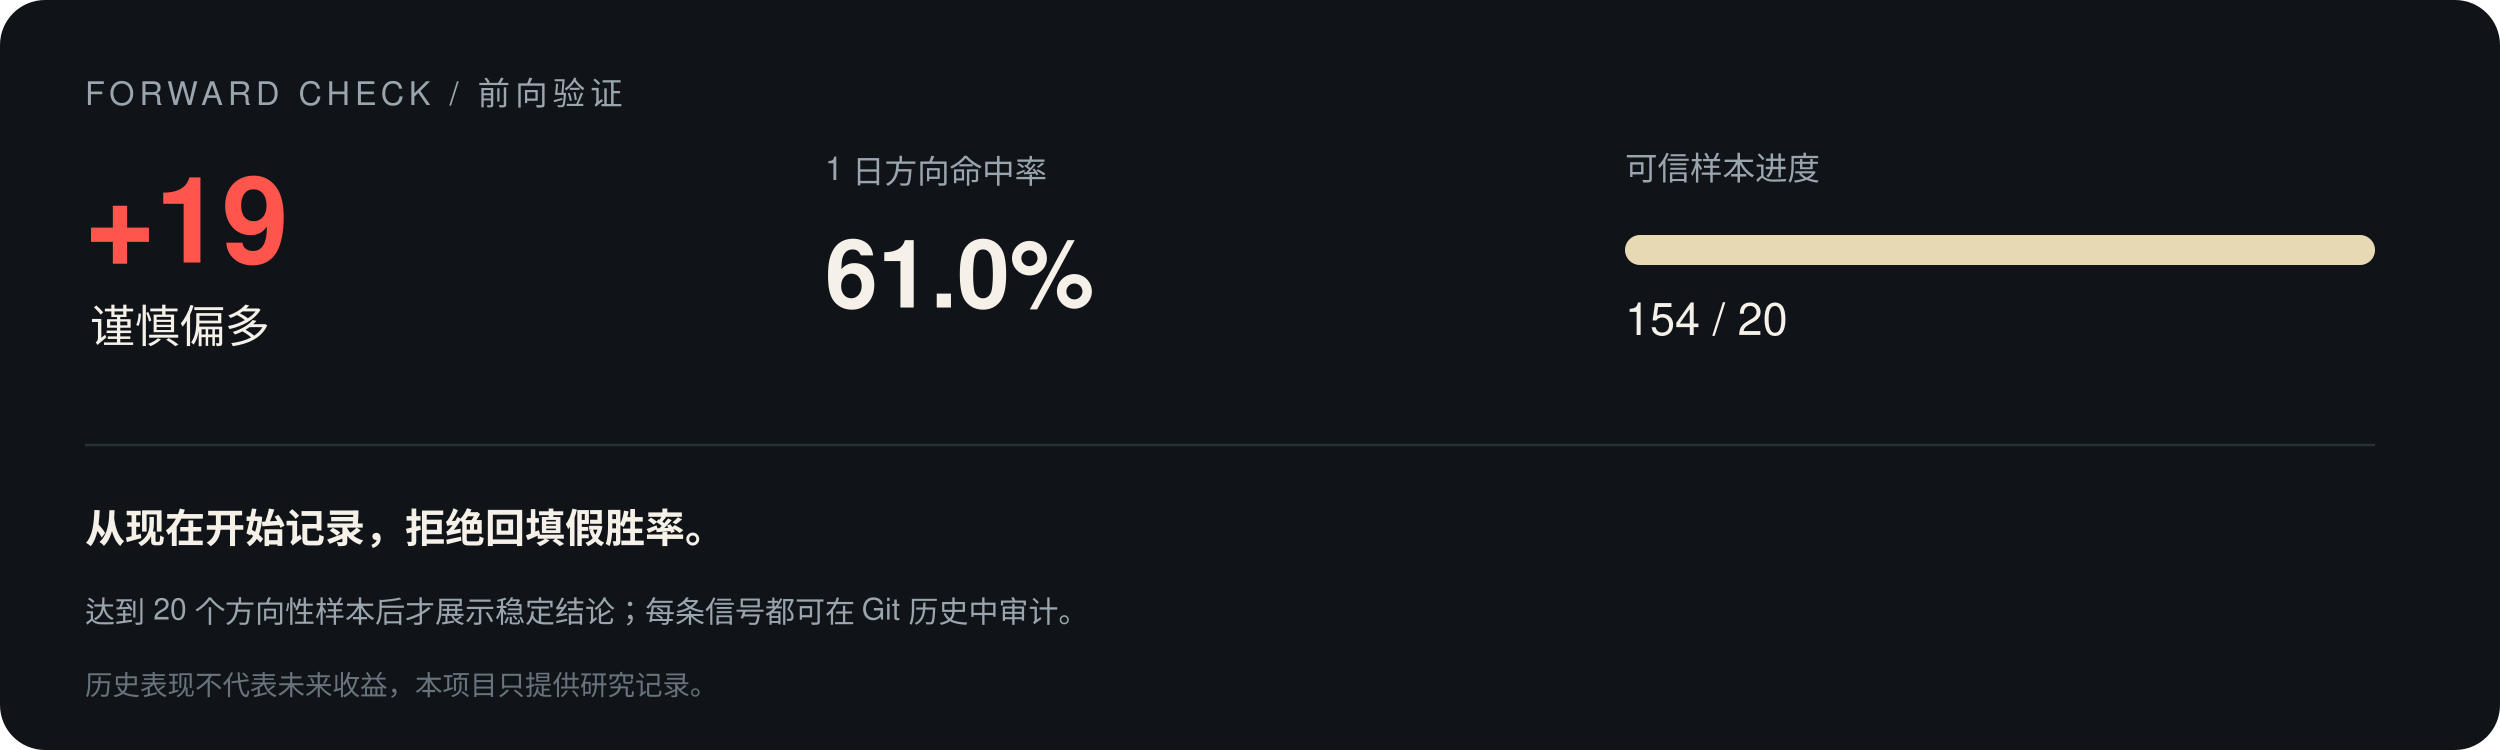
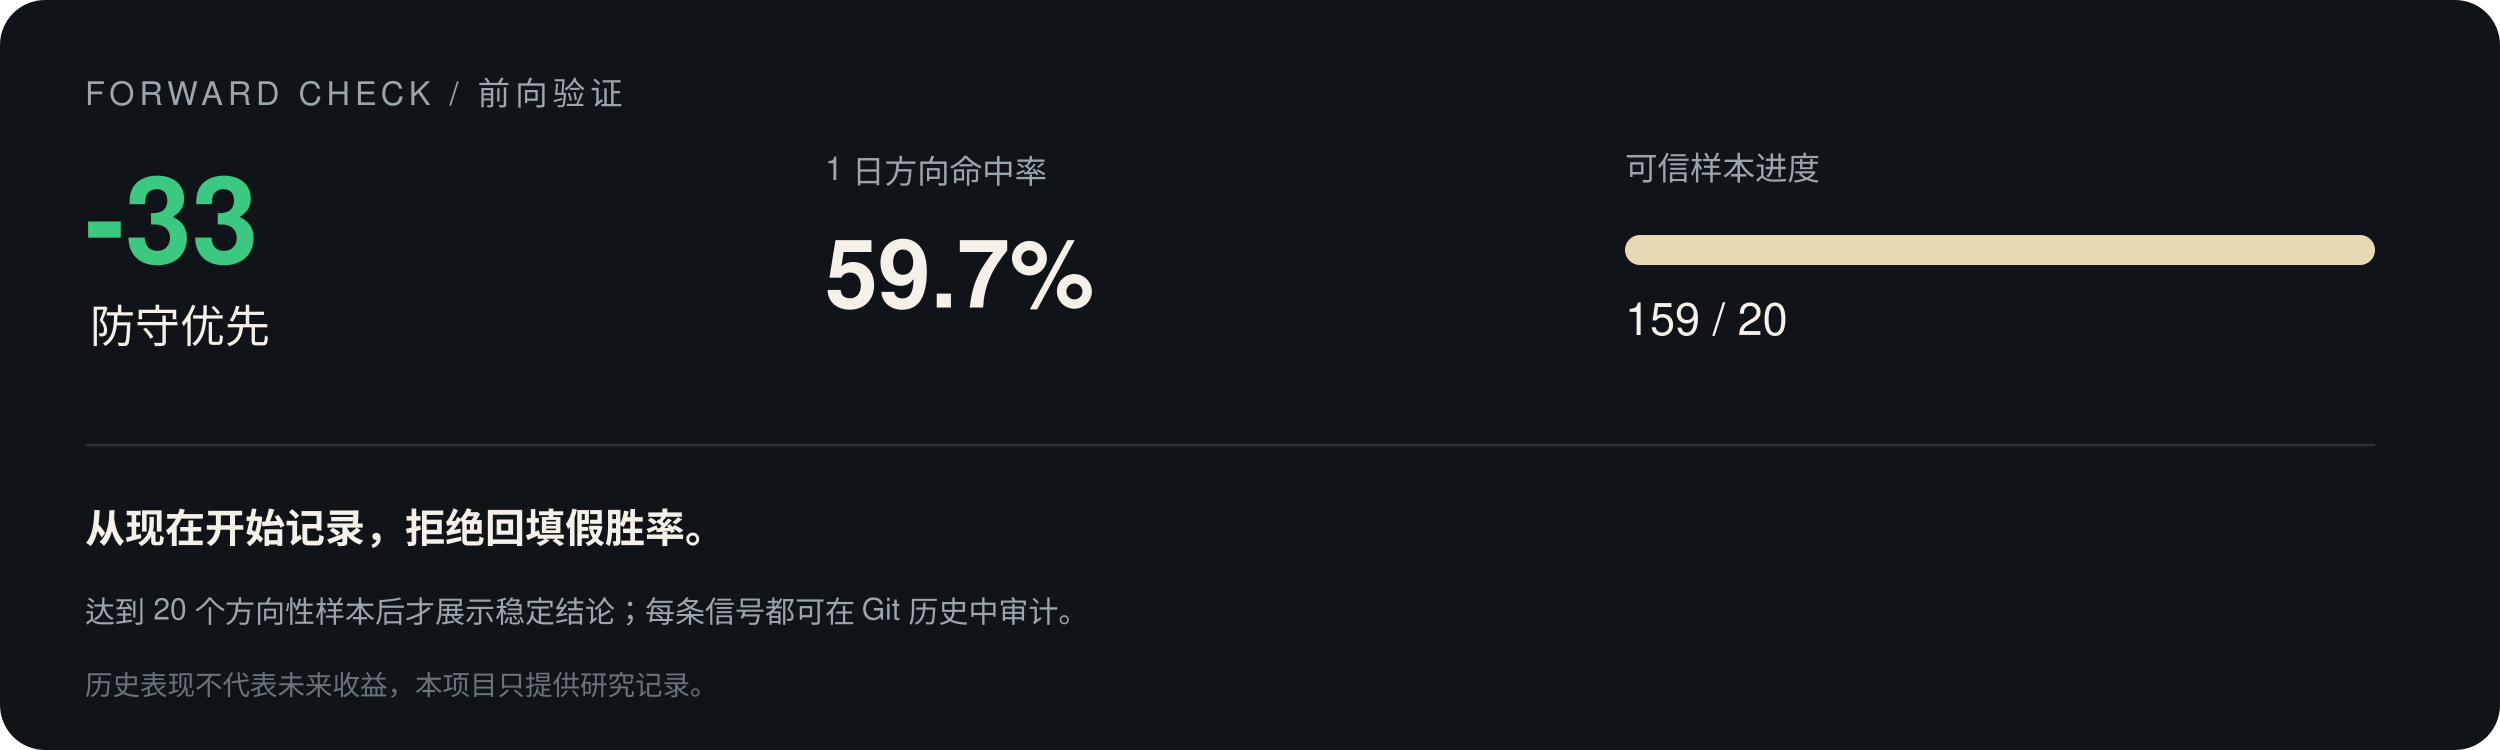
<svg xmlns="http://www.w3.org/2000/svg" width="1000" height="300" viewBox="0 0 1000 300" font-family="-apple-system,Segoe UI,Helvetica,Arial,sans-serif">
  <rect width="1000" height="300" rx="18" fill="#101418" />
  <text x="34" y="42" font-size="13" letter-spacing="2" fill="#9aa5ad">FORWARD CHECK / 前向验证</text>
-   <text x="34" y="105" font-size="48" font-weight="700" fill="#ff554d">+19</text>
-   <text x="36" y="137" font-size="18" fill="#f5f0e8">谨慎偏多</text>
+   <text x="34" y="105" font-size="48" font-weight="700" fill="#3bc982">-33</text>
+   <text x="36" y="137" font-size="18" fill="#f5f0e8">防守优先</text>
  <text x="330" y="72" font-size="13" fill="#9aa5ad">1 日方向命中率</text>
-   <text x="330" y="123" font-size="38" font-weight="700" fill="#f5f0e8">61.0%</text>
+   <text x="330" y="123" font-size="38" font-weight="700" fill="#f5f0e8">59.7%</text>
  <text x="650" y="72" font-size="13" fill="#9aa5ad">可信样本进度</text>
  <rect x="650" y="94" width="300" height="12" rx="6" fill="#293138" />
  <rect x="650" y="94" width="300.0" height="12" rx="6" fill="#e8d9b5" />
-   <text x="650" y="134" font-size="18" fill="#f5f0e8">154 / 20</text>
+   <text x="650" y="134" font-size="18" fill="#f5f0e8">159 / 20</text>
  <line x1="34" y1="178" x2="950" y2="178" stroke="#293138" />
  <text x="34" y="217" font-size="16" font-weight="600" fill="#f5f0e8">从现在开始记录，拒绝回填假胜率。</text>
  <text x="34" y="249" font-size="12" fill="#9aa5ad">达到 20 个方向性样本后才展示稳定结论；每条信号都可在 Git 历史中审计。</text>
  <text x="34" y="278" font-size="11" fill="#68737b">历史表现不代表未来收益，本项目只提供研究记录。</text>
</svg>
